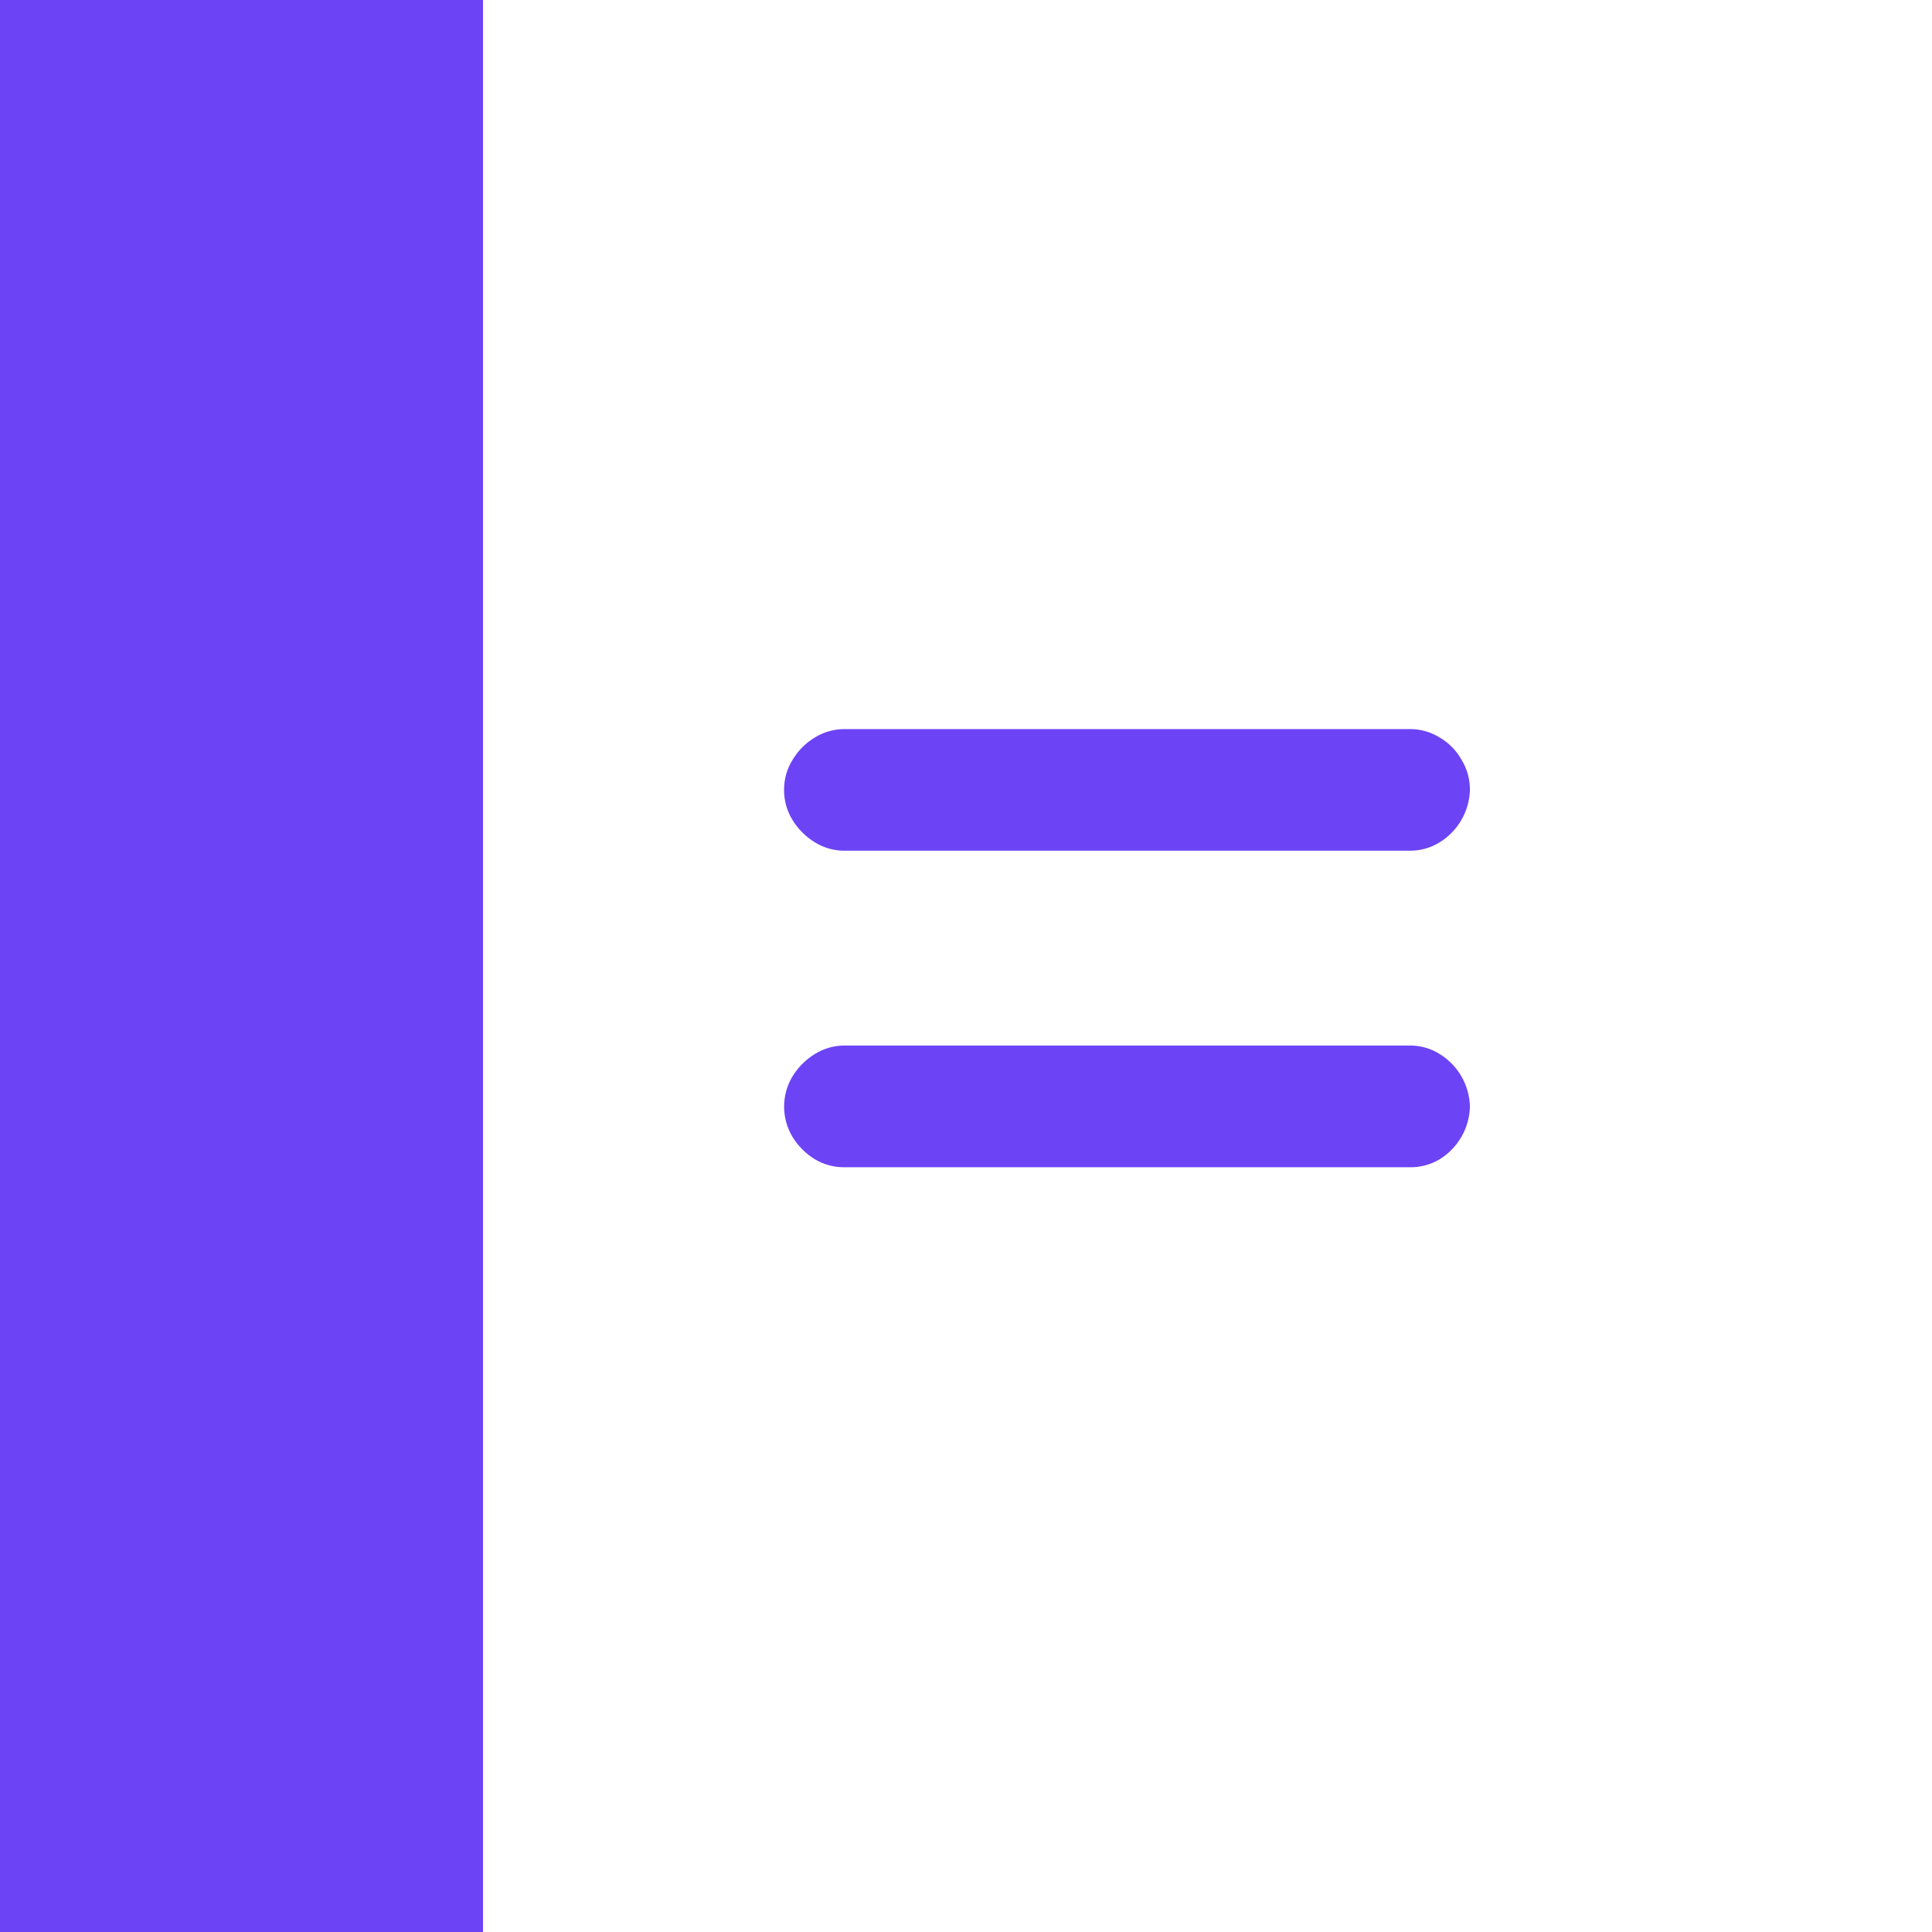
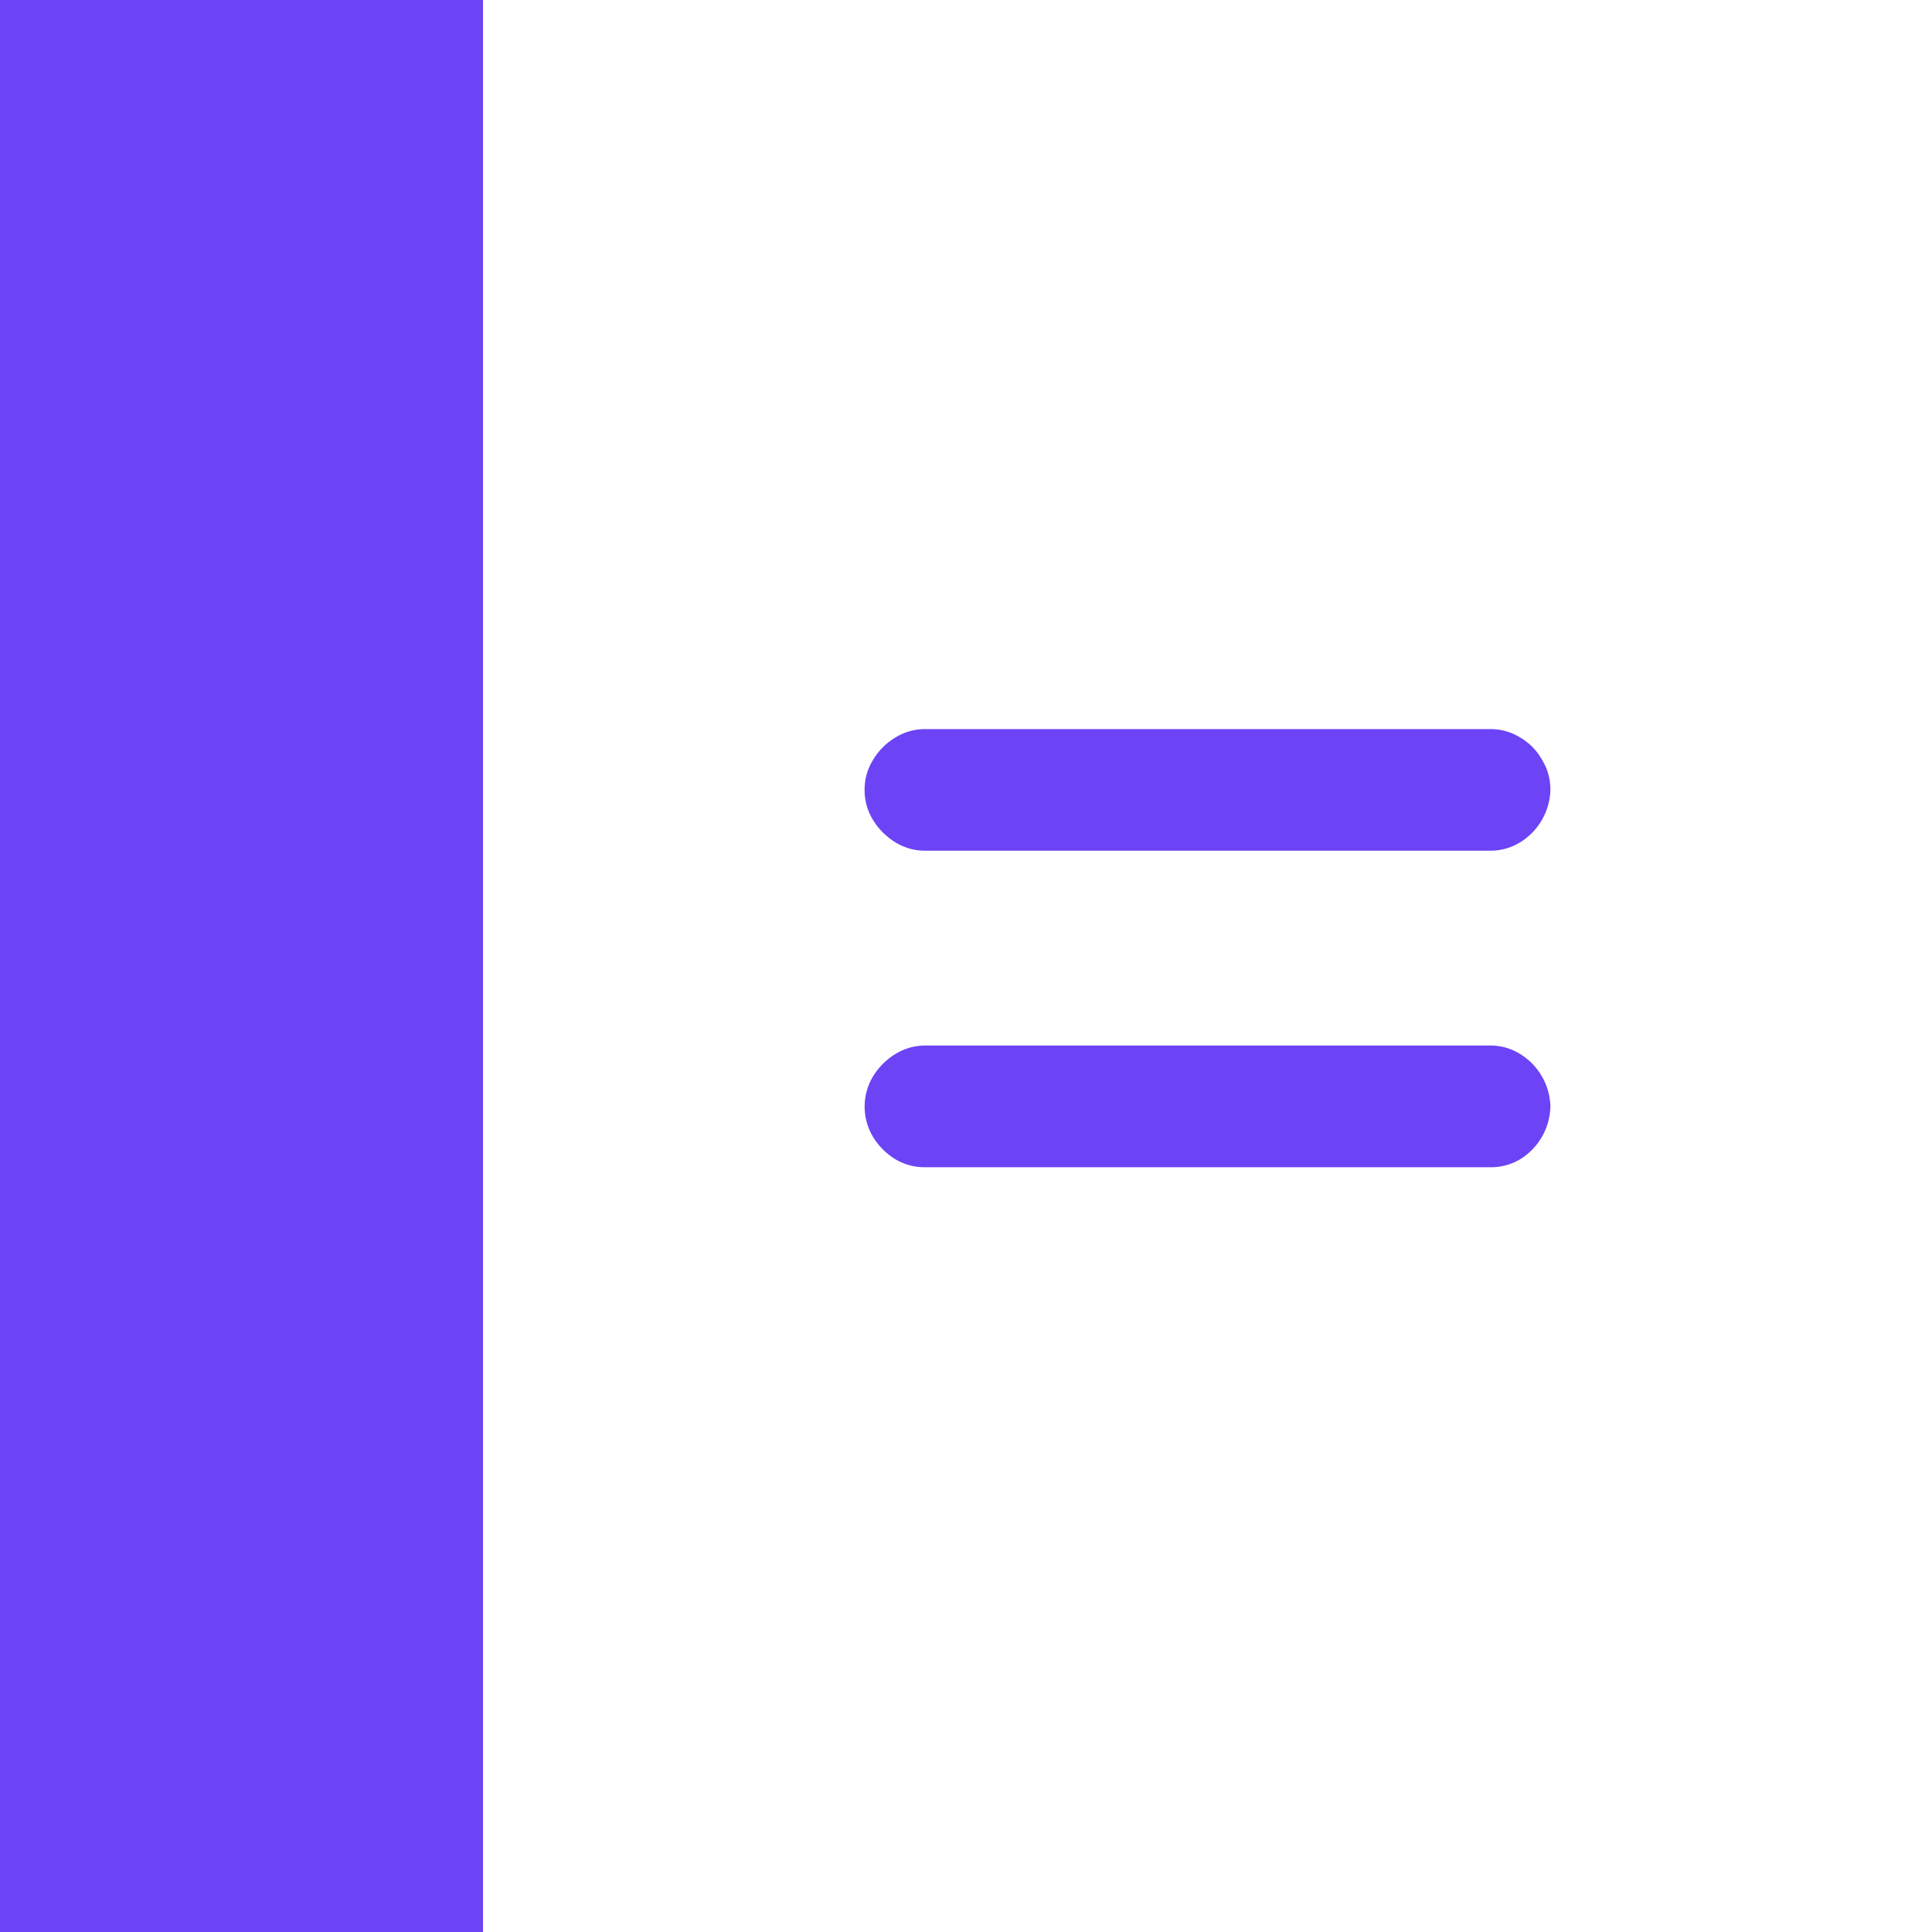
<svg xmlns="http://www.w3.org/2000/svg" fill="none" viewBox="0 0 24 24">
-   <path fill="#6d43f6" d="M0 0h6v24H0zM10.484 10.568a.7.7 0 0 1-.363-.105.84.84 0 0 1-.275-.275.7.7 0 0 1-.106-.376q0-.204.106-.374a.8.8 0 0 1 .275-.276.7.7 0 0 1 .363-.105h7.032q.199 0 .369.105a.73.73 0 0 1 .27.275q.105.17.105.376a.791.791 0 0 1-.375.65.7.7 0 0 1-.37.105zm0 3.932a.7.7 0 0 1-.363-.1.84.84 0 0 1-.275-.275.73.73 0 0 1 0-.756.84.84 0 0 1 .275-.275.7.7 0 0 1 .363-.106h7.032q.199 0 .369.106a.79.79 0 0 1 .375.65.791.791 0 0 1-.375.656.7.7 0 0 1-.37.1z" />
+   <path fill="#6d43f6" d="M0 0h6v24H0zM11.484 10.568a.7.7 0 0 1-.363-.105.84.84 0 0 1-.275-.275.7.7 0 0 1-.106-.376q0-.204.106-.374a.8.8 0 0 1 .275-.276.7.7 0 0 1 .363-.105h7.032q.199 0 .369.105a.73.73 0 0 1 .27.275q.105.17.105.376a.791.791 0 0 1-.375.65.7.7 0 0 1-.37.105zm0 3.932a.7.7 0 0 1-.363-.1.84.84 0 0 1-.275-.275.73.73 0 0 1 0-.756.84.84 0 0 1 .275-.275.7.7 0 0 1 .363-.106h7.032q.199 0 .369.106a.79.79 0 0 1 .375.65.791.791 0 0 1-.375.656.7.7 0 0 1-.37.1z" />
</svg>
